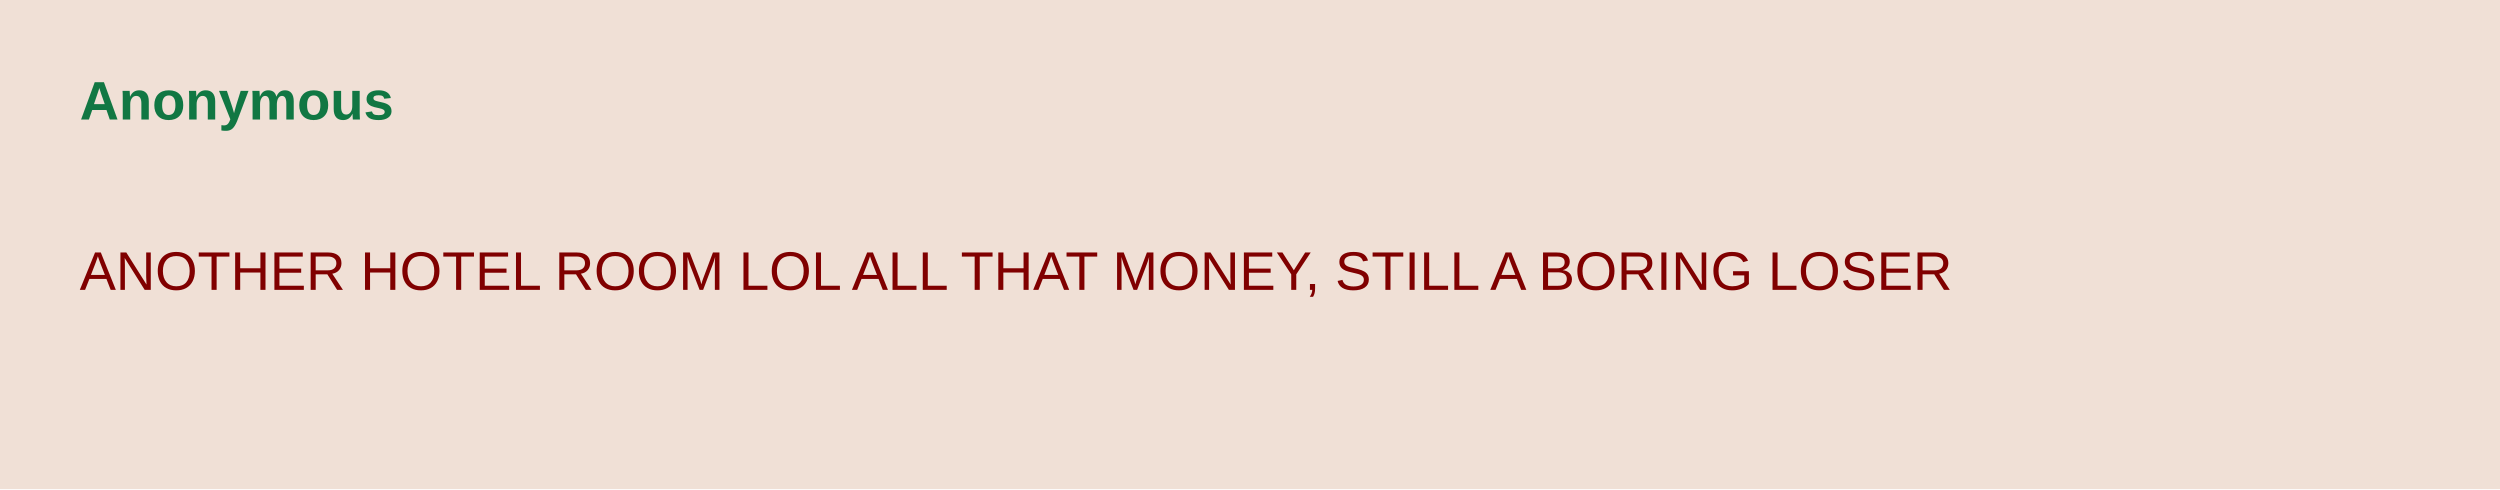
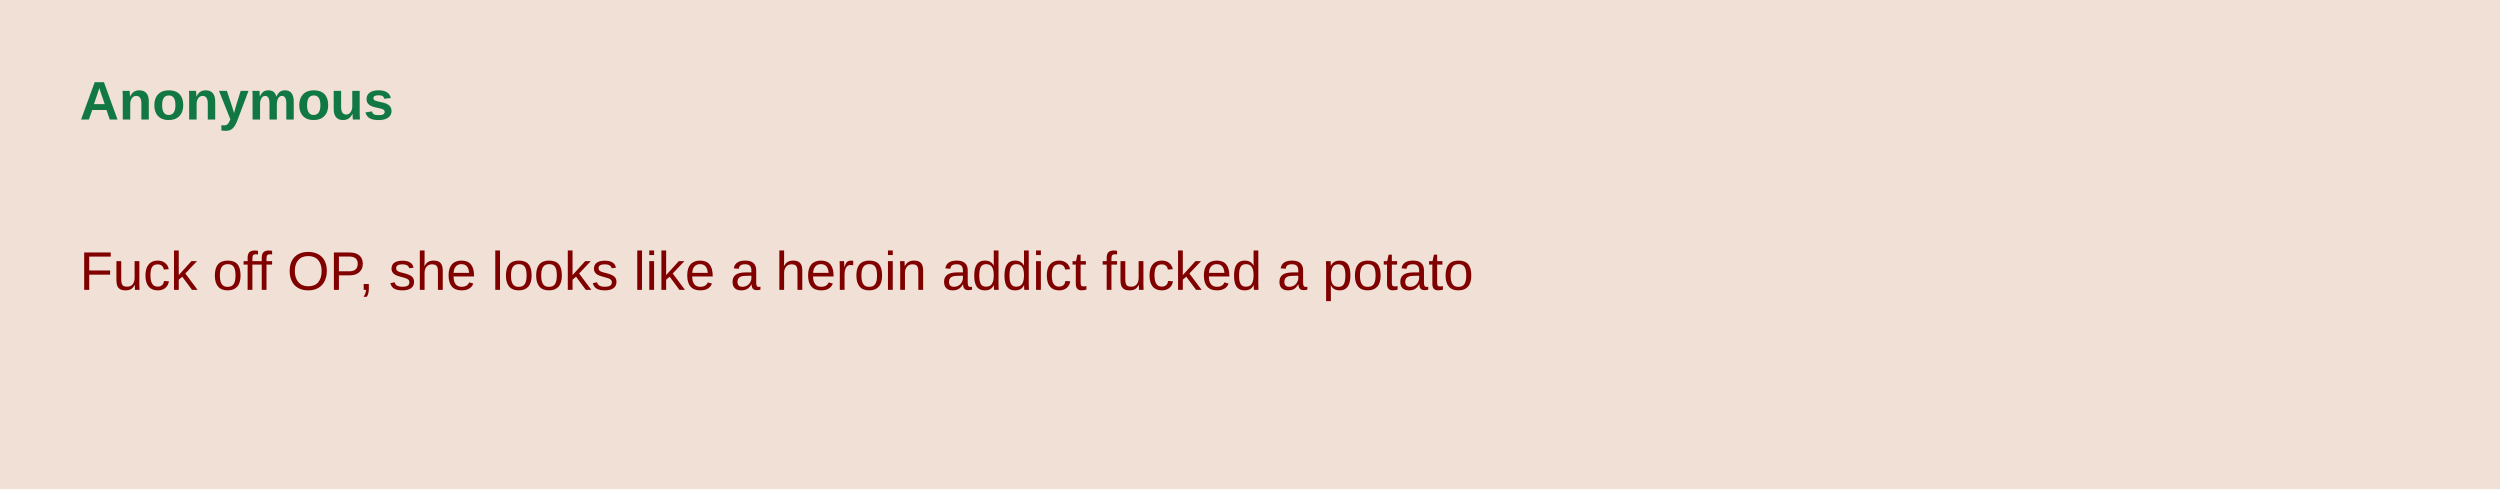
<svg xmlns="http://www.w3.org/2000/svg" width="690" height="135" viewBox="0 0 690 135">
  <rect width="690" height="100%" fill="#f0e0d6" />
  <text x="22" y="33" fill="#117743" font-family="Arial" font-weight="bold" font-size="15">Anonymous</text>
  <text fill="#800000" font-family="Arial" font-size="15">
-     <tspan x="22" y="80">ANOTHER HOTEL ROOM LOL ALL THAT MONEY, STILL A BORING LOSER</tspan>
+     <tspan x="22" y="80">Fuck off OP, she looks like a heroin addict fucked a potato</tspan>
  </text>
</svg>
